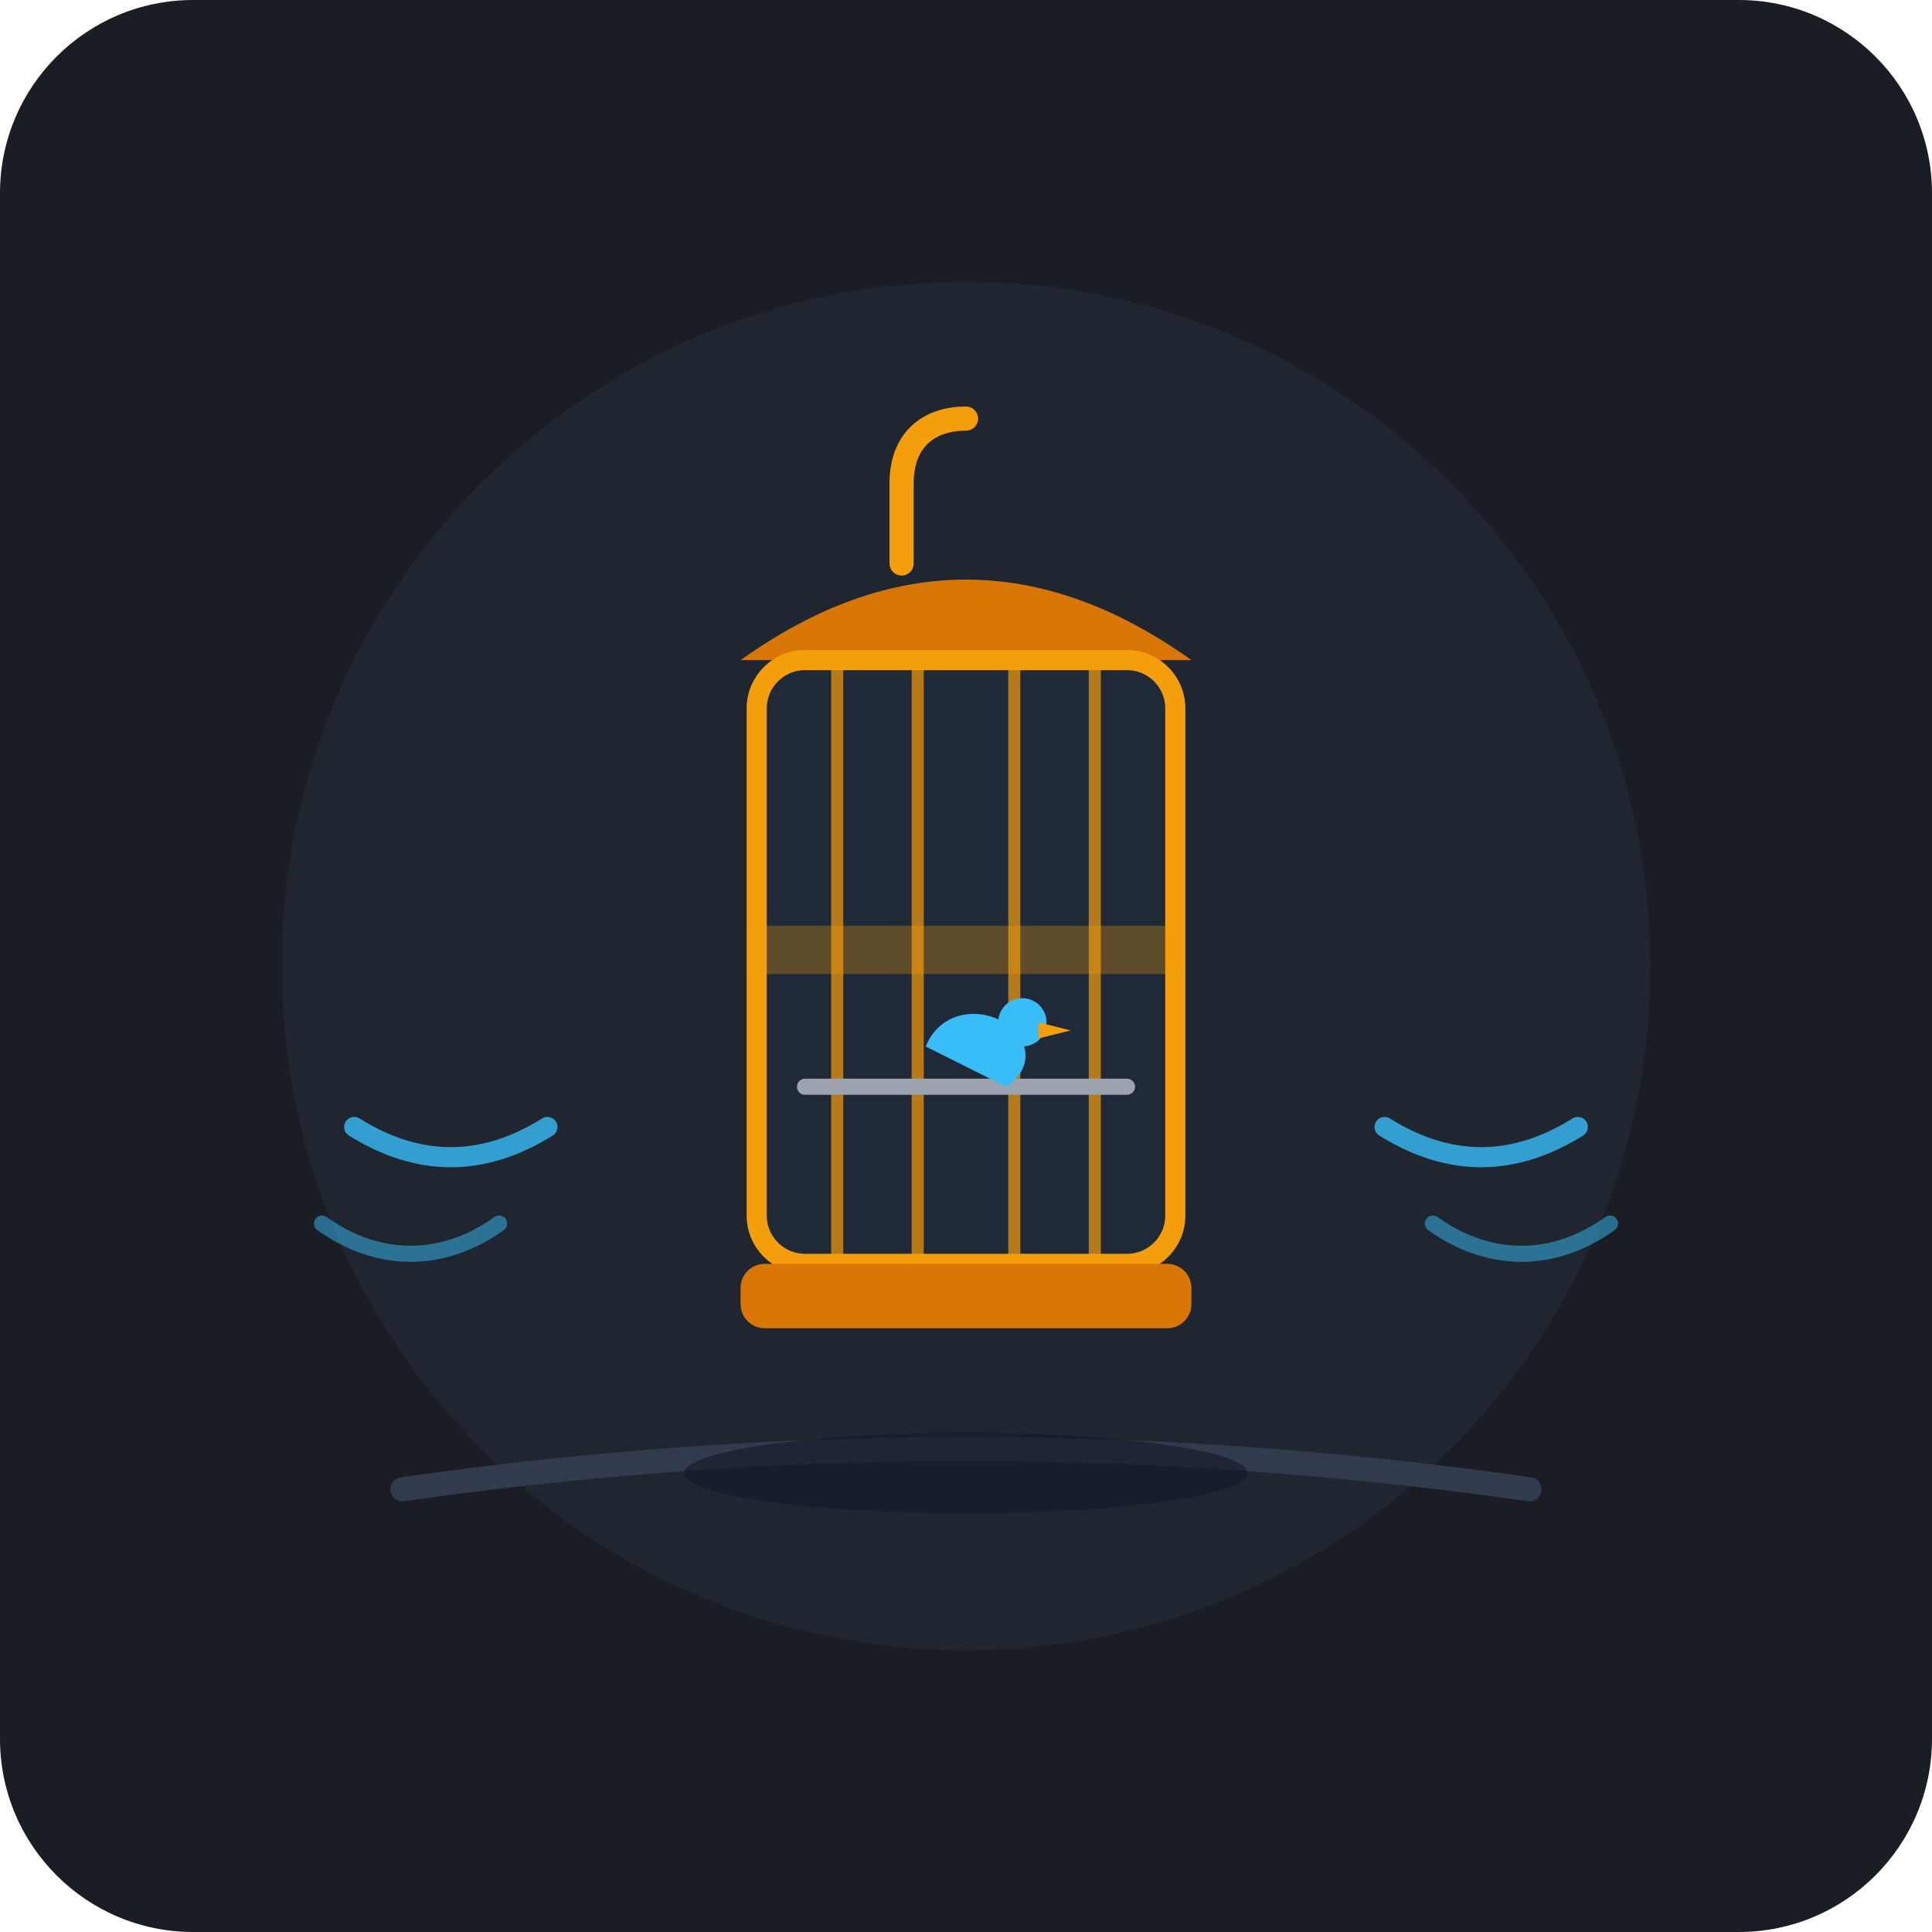
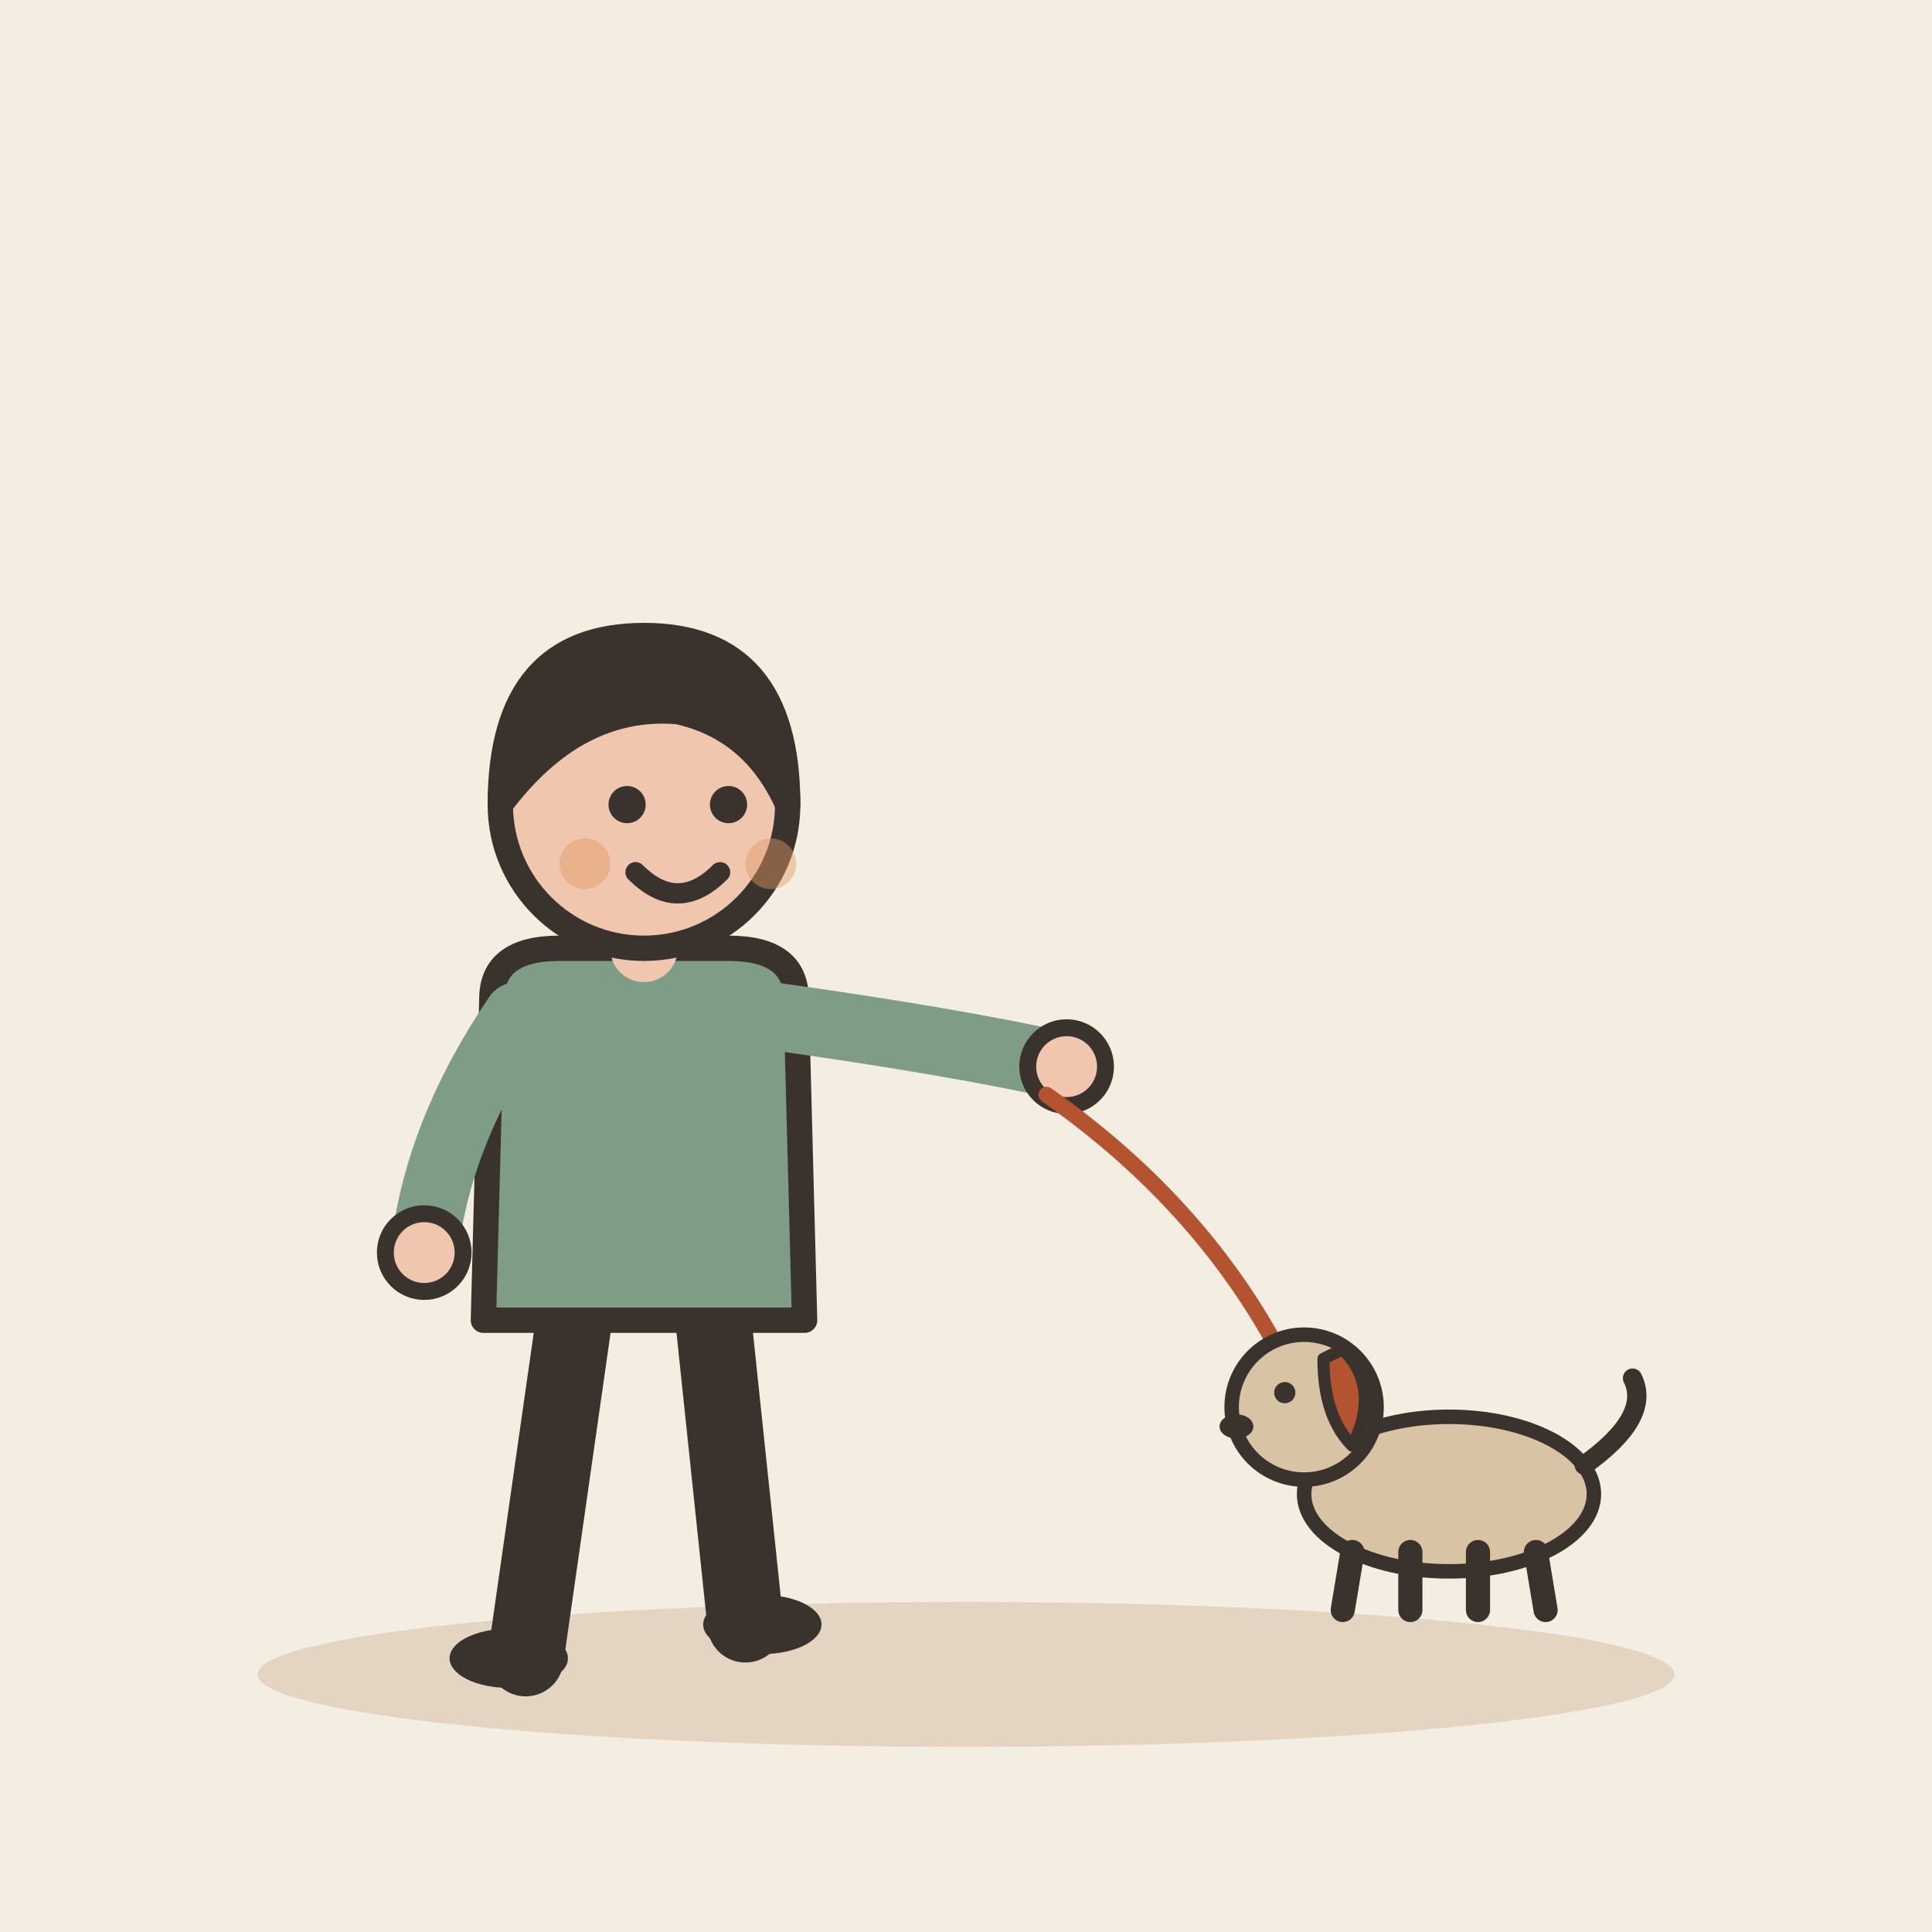
- <svg xmlns="http://www.w3.org/2000/svg" width="240" height="240" viewBox="0 0 240 240">
-   <rect width="240" height="240" rx="24" fill="#1A1D24" />
-   <circle cx="120" cy="120" r="85" fill="#242B38" opacity="0.6" />
-   <path d="M 50 185 Q 120 175 190 185" stroke="#313B4D" stroke-width="3" stroke-linecap="round" fill="none" />
-   <path d="M 120 52 C 115 52 112 55 112 60 L 112 70" stroke="#F59E0B" stroke-width="3" stroke-linecap="round" fill="none" />
-   <path d="M 92 82 Q 120 62 148 82 Z" fill="#D97706" />
-   <rect x="94" y="82" width="52" height="75" rx="6" fill="#1F2937" stroke="#F59E0B" stroke-width="2.5" />
-   <line x1="104" y1="82" x2="104" y2="157" stroke="#F59E0B" stroke-width="1.5" opacity="0.7" />
-   <line x1="114" y1="82" x2="114" y2="157" stroke="#F59E0B" stroke-width="1.5" opacity="0.7" />
-   <line x1="126" y1="82" x2="126" y2="157" stroke="#F59E0B" stroke-width="1.5" opacity="0.7" />
-   <line x1="136" y1="82" x2="136" y2="157" stroke="#F59E0B" stroke-width="1.5" opacity="0.7" />
-   <rect x="94" y="115" width="52" height="6" fill="#F59E0B" opacity="0.3" />
-   <rect x="92" y="157" width="56" height="8" rx="3" fill="#D97706" />
-   <line x1="100" y1="135" x2="140" y2="135" stroke="#9CA3AF" stroke-width="2" stroke-linecap="round" />
-   <path d="M 115 130 C 117 125 123 125 126 128 C 128 130 128 133 125 135 Z" fill="#38BDF8" />
-   <circle cx="127" cy="127" r="3" fill="#38BDF8" />
-   <path d="M 129 127 L 133 128 L 129 129 Z" fill="#F59E0B" />
-   <path d="M 68 140 C 60 145 52 145 44 140" stroke="#38BDF8" stroke-width="2.5" stroke-linecap="round" fill="none" opacity="0.8" />
-   <path d="M 62 152 C 55 157 47 157 40 152" stroke="#38BDF8" stroke-width="2" stroke-linecap="round" fill="none" opacity="0.5" />
-   <path d="M 172 140 C 180 145 188 145 196 140" stroke="#38BDF8" stroke-width="2.5" stroke-linecap="round" fill="none" opacity="0.8" />
-   <path d="M 178 152 C 185 157 193 157 200 152" stroke="#38BDF8" stroke-width="2" stroke-linecap="round" fill="none" opacity="0.5" />
-   <ellipse cx="120" cy="183" rx="35" ry="5" fill="#111827" opacity="0.6" />
+ <svg xmlns="http://www.w3.org/2000/svg" viewBox="0 0 240 240" data-style="editorial">
+   <rect width="240" height="240" fill="#F4EDE2" />
+   <ellipse cx="120" cy="208" rx="88" ry="9" fill="#E3D5C1" />
+   <g transform="translate(80 206) scale(1.05 1.05)">
+     <path d="M-8 -42L-14 0" stroke="#3A332D" stroke-width="9" stroke-linecap="round" fill="none" />
+     <path d="M8 -42L12 -4" stroke="#3A332D" stroke-width="9" stroke-linecap="round" fill="none" />
+     <ellipse cx="-16" cy="0" rx="7" ry="3.5" fill="#3A332D" />
+     <ellipse cx="14" cy="-4" rx="7" ry="3.5" fill="#3A332D" />
+     <path d="M-18 -78Q-18 -84 -10 -84L10 -84Q18 -84 18 -78L19 -40L-19 -40Z" fill="#7E9C86" stroke="#3A332D" stroke-width="3" stroke-linecap="round" stroke-linejoin="round" />
+     <path d="M-15 -76Q-24.5 -62 -26 -48" fill="none" stroke="#7E9C86" stroke-width="8" stroke-linecap="round" stroke-linejoin="round" />
+     <circle cx="-26" cy="-48" r="4.6" fill="#F0C7AE" stroke="#3A332D" stroke-linecap="round" stroke-linejoin="round" stroke-width="2" />
+     <path d="M15 -76Q36.5 -73 50 -70" fill="none" stroke="#7E9C86" stroke-width="8" stroke-linecap="round" stroke-linejoin="round" />
+     <circle cx="50" cy="-70" r="4.6" fill="#F0C7AE" stroke="#3A332D" stroke-linecap="round" stroke-linejoin="round" stroke-width="2" />
+     <path d="M0 -84L0 -88" stroke="#F0C7AE" stroke-width="8" stroke-linecap="round" fill="none" />
+     <circle cx="0" cy="-101" r="17" fill="#F0C7AE" stroke="#3A332D" stroke-width="3" stroke-linecap="round" stroke-linejoin="round" />
+     <path d="M-17 -101Q-17 -121 0 -121Q17 -121 17 -101Q13 -110 4 -112Q-8 -113 -17 -101Z" fill="#3A332D" stroke="#3A332D" stroke-width="3" stroke-linecap="round" stroke-linejoin="round" />
+     <circle cx="-2" cy="-101" r="2.2" fill="#3A332D" />
+     <circle cx="10" cy="-101" r="2.2" fill="#3A332D" />
+     <path d="M-1 -93Q4 -88 9 -93" fill="none" stroke="#3A332D" stroke-width="2.4" stroke-linecap="round" stroke-linejoin="round" />
+     <circle cx="-7" cy="-94" r="3" fill="#E39A62" opacity="0.45" />
+     <circle cx="15" cy="-94" r="3" fill="#E39A62" opacity="0.45" />
+   </g>
+   <path d="M130 136Q150 150 160 170" fill="none" stroke="#B4532F" stroke-width="2" stroke-linecap="round" stroke-linejoin="round" />
+   <g transform="translate(180 200) scale(-0.6 0.6)">
+     <ellipse cx="0" cy="-24" rx="30" ry="16" fill="#D8C3A5" stroke="#3A332D" stroke-width="3" stroke-linecap="round" stroke-linejoin="round" />
+     <path d="M-18 -12L-20 0" stroke="#3A332D" stroke-width="5" stroke-linecap="round" fill="none" />
+     <path d="M-6 -12L-6 0" stroke="#3A332D" stroke-width="5" stroke-linecap="round" fill="none" />
+     <path d="M8 -12L8 0" stroke="#3A332D" stroke-width="5" stroke-linecap="round" fill="none" />
+     <path d="M20 -12L22 0" stroke="#3A332D" stroke-width="5" stroke-linecap="round" fill="none" />
+     <path d="M-28 -30Q-42 -40 -38 -48" fill="none" stroke="#3A332D" stroke-width="4" stroke-linecap="round" stroke-linejoin="round" />
+     <circle cx="30" cy="-42" r="15" fill="#D8C3A5" stroke="#3A332D" stroke-width="3" stroke-linecap="round" stroke-linejoin="round" />
+     <path d="M22 -54Q14 -46 20 -34Q26 -40 26 -52Z" fill="#B4532F" stroke="#3A332D" stroke-width="2.5" stroke-linecap="round" stroke-linejoin="round" />
+     <circle cx="34" cy="-45" r="2.2" fill="#3A332D" />
+     <ellipse cx="44" cy="-38" rx="3.5" ry="2.5" fill="#3A332D" />
+   </g>
</svg>
